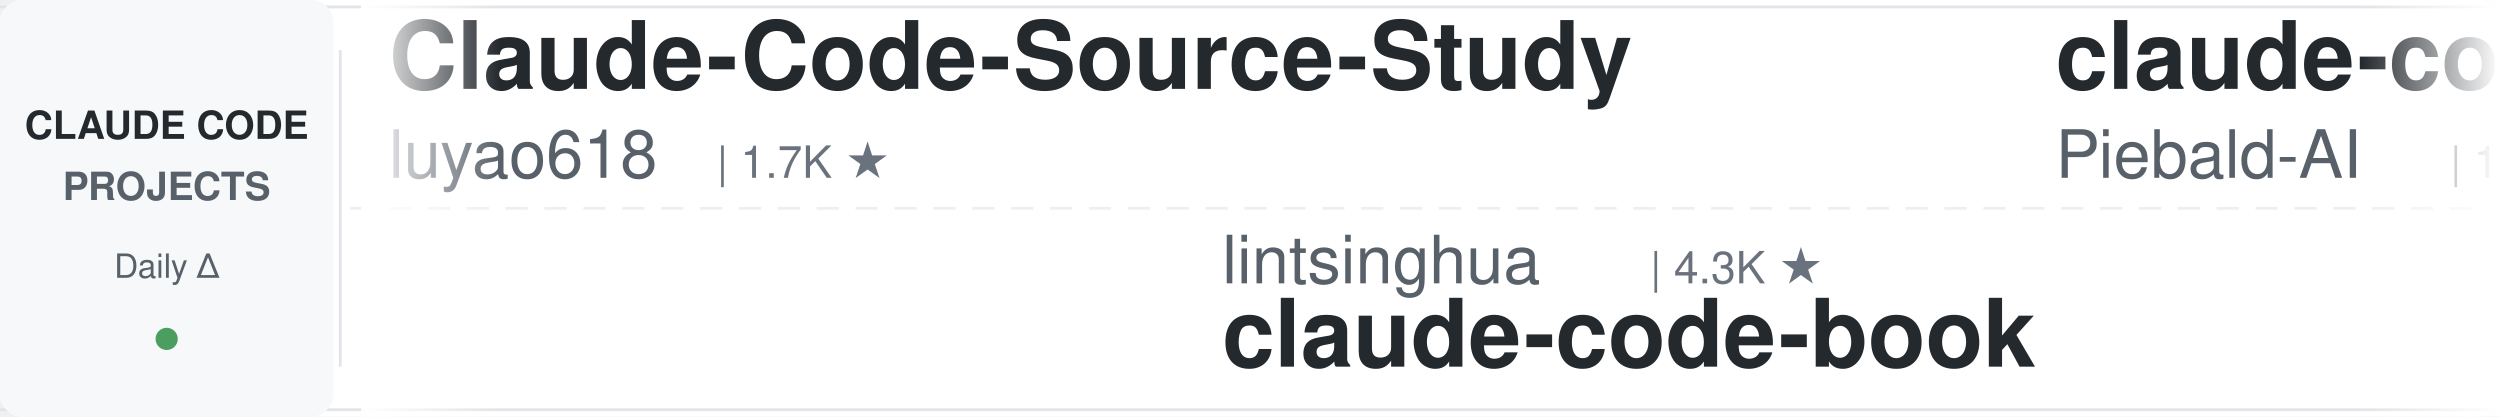
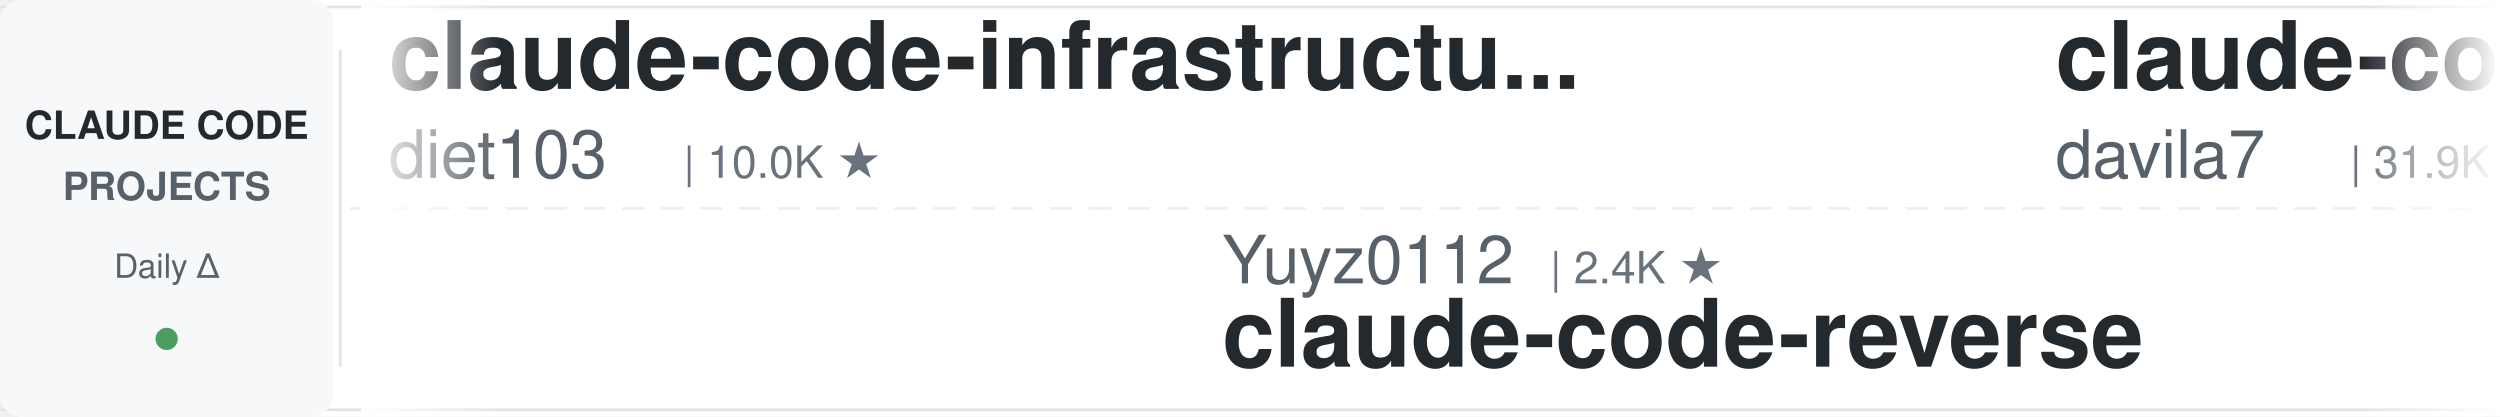
<svg xmlns="http://www.w3.org/2000/svg" width="900" height="150">
  <defs>
    <linearGradient id="leftFade" x1="0%" y1="0%" x2="100%" y2="0%">
      <stop offset="0%" style="stop-color:#ffffff;stop-opacity:1" />
      <stop offset="100%" style="stop-color:#ffffff;stop-opacity:0" />
    </linearGradient>
    <linearGradient id="rightFade" x1="0%" y1="0%" x2="100%" y2="0%">
      <stop offset="0%" style="stop-color:#ffffff;stop-opacity:0" />
      <stop offset="100%" style="stop-color:#ffffff;stop-opacity:1" />
    </linearGradient>
  </defs>
  <rect width="900" height="150" fill="#ffffff" rx="8" />
  <rect x="0" y="2" width="900" height="1" fill="#e1e4e8" />
  <rect x="0" y="147" width="900" height="1" fill="#e1e4e8" />
  <line x1="0" y1="75" x2="900" y2="75" stroke="#e1e4e8" stroke-width="1" stroke-dasharray="8 6" opacity="0.6" />
  <rect x="0" y="0" width="120" height="150" fill="#f6f8fa" rx="8" />
  <text x="60" y="50" font-family="-apple-system, BlinkMacSystemFont, 'Segoe UI', Helvetica, Arial, sans-serif" font-size="14" font-weight="600" fill="#24292e" text-anchor="middle">CLAUDE CODE</text>
  <text x="60" y="72" font-family="-apple-system, BlinkMacSystemFont, 'Segoe UI', Helvetica, Arial, sans-serif" font-size="14" font-weight="600" fill="#586069" text-anchor="middle">PROJECTS</text>
  <text x="60" y="100" font-family="-apple-system, BlinkMacSystemFont, 'Segoe UI', Helvetica, Arial, sans-serif" font-size="12" font-weight="500" fill="#586069" text-anchor="middle">Daily Δ</text>
  <circle cx="60" cy="122" r="4" fill="#22863a" opacity="0.8" />
  <rect x="122" y="18" width="1" height="114" fill="#e1e4e8" />
  <clipPath id="tickerClip">
    <rect x="130" y="0" width="770" height="150" />
  </clipPath>
  <g clip-path="url(#tickerClip)">
    <g id="tickerItems">
      <animateTransform attributeName="transform" attributeType="XML" type="translate" from="0 0" to="-3000 0" dur="54s" repeatCount="indefinite" />
      <g transform="translate(0, 0)">
-         <text x="140" y="32" font-family="-apple-system, BlinkMacSystemFont, 'Segoe UI', Helvetica, Arial, sans-serif" font-size="34" font-weight="600" fill="#24292e">Claude-Code-Source-Study</text>
-         <text x="140" y="64" font-family="-apple-system, BlinkMacSystemFont, 'Segoe UI', Helvetica, Arial, sans-serif" font-size="24" font-weight="400" fill="#586069">luyao618</text>
-         <text x="258" y="64" font-family="-apple-system, BlinkMacSystemFont, 'Segoe UI', Helvetica, Arial, sans-serif" font-size="16" font-weight="500" fill="#6a737d">| 1.7K ★</text>
+         <text x="140" y="32" font-family="-apple-system, BlinkMacSystemFont, 'Segoe UI', Helvetica, Arial, sans-serif" font-size="34" font-weight="600" fill="#24292e">claude-code-infrastructu...</text>
+         <text x="140" y="64" font-family="-apple-system, BlinkMacSystemFont, 'Segoe UI', Helvetica, Arial, sans-serif" font-size="24" font-weight="400" fill="#586069">diet103</text>
+         <text x="246" y="64" font-family="-apple-system, BlinkMacSystemFont, 'Segoe UI', Helvetica, Arial, sans-serif" font-size="16" font-weight="500" fill="#6a737d">| 10.0K ★</text>
      </g>
      <g transform="translate(300, 0)">
-         <text x="140" y="102" font-family="-apple-system, BlinkMacSystemFont, 'Segoe UI', Helvetica, Arial, sans-serif" font-size="24" font-weight="400" fill="#586069">lintsinghua</text>
-         <text x="294" y="102" font-family="-apple-system, BlinkMacSystemFont, 'Segoe UI', Helvetica, Arial, sans-serif" font-size="16" font-weight="500" fill="#6a737d">| 4.3K ★</text>
-         <text x="140" y="132" font-family="-apple-system, BlinkMacSystemFont, 'Segoe UI', Helvetica, Arial, sans-serif" font-size="34" font-weight="600" fill="#24292e">claude-code-book</text>
+         <text x="140" y="102" font-family="-apple-system, BlinkMacSystemFont, 'Segoe UI', Helvetica, Arial, sans-serif" font-size="24" font-weight="400" fill="#586069">Yuyz0112</text>
+         <text x="258" y="102" font-family="-apple-system, BlinkMacSystemFont, 'Segoe UI', Helvetica, Arial, sans-serif" font-size="16" font-weight="500" fill="#6a737d">| 2.4K ★</text>
+         <text x="140" y="132" font-family="-apple-system, BlinkMacSystemFont, 'Segoe UI', Helvetica, Arial, sans-serif" font-size="34" font-weight="600" fill="#24292e">claude-code-reverse</text>
      </g>
      <g transform="translate(600, 0)">
-         <text x="140" y="32" font-family="-apple-system, BlinkMacSystemFont, 'Segoe UI', Helvetica, Arial, sans-serif" font-size="34" font-weight="600" fill="#24292e">claude-code-system-promp...</text>
-         <text x="140" y="64" font-family="-apple-system, BlinkMacSystemFont, 'Segoe UI', Helvetica, Arial, sans-serif" font-size="24" font-weight="400" fill="#586069">Piebald-AI</text>
-         <text x="282" y="64" font-family="-apple-system, BlinkMacSystemFont, 'Segoe UI', Helvetica, Arial, sans-serif" font-size="16" font-weight="500" fill="#6a737d">| 12.8K ★</text>
+         <text x="140" y="32" font-family="-apple-system, BlinkMacSystemFont, 'Segoe UI', Helvetica, Arial, sans-serif" font-size="34" font-weight="600" fill="#24292e">claude-code-templates</text>
+         <text x="140" y="64" font-family="-apple-system, BlinkMacSystemFont, 'Segoe UI', Helvetica, Arial, sans-serif" font-size="24" font-weight="400" fill="#586069">davila7</text>
+         <text x="246" y="64" font-family="-apple-system, BlinkMacSystemFont, 'Segoe UI', Helvetica, Arial, sans-serif" font-size="16" font-weight="500" fill="#6a737d">| 31.9K ★</text>
      </g>
      <g transform="translate(900, 0)">
-         <text x="140" y="102" font-family="-apple-system, BlinkMacSystemFont, 'Segoe UI', Helvetica, Arial, sans-serif" font-size="24" font-weight="400" fill="#586069">hangsman</text>
-         <text x="258" y="102" font-family="-apple-system, BlinkMacSystemFont, 'Segoe UI', Helvetica, Arial, sans-serif" font-size="16" font-weight="500" fill="#6a737d">| 795 ★</text>
-         <text x="140" y="132" font-family="-apple-system, BlinkMacSystemFont, 'Segoe UI', Helvetica, Arial, sans-serif" font-size="34" font-weight="600" fill="#24292e">claude-code-source</text>
+         <text x="140" y="102" font-family="-apple-system, BlinkMacSystemFont, 'Segoe UI', Helvetica, Arial, sans-serif" font-size="24" font-weight="400" fill="#586069">andrew-kramer-inno</text>
+         <text x="378" y="102" font-family="-apple-system, BlinkMacSystemFont, 'Segoe UI', Helvetica, Arial, sans-serif" font-size="16" font-weight="500" fill="#6a737d">| 595 ★</text>
+         <text x="140" y="132" font-family="-apple-system, BlinkMacSystemFont, 'Segoe UI', Helvetica, Arial, sans-serif" font-size="34" font-weight="600" fill="#24292e">claude-code-source-build</text>
      </g>
      <g transform="translate(1200, 0)">
-         <text x="140" y="32" font-family="-apple-system, BlinkMacSystemFont, 'Segoe UI', Helvetica, Arial, sans-serif" font-size="34" font-weight="600" fill="#24292e">claude-code-action</text>
-         <text x="140" y="64" font-family="-apple-system, BlinkMacSystemFont, 'Segoe UI', Helvetica, Arial, sans-serif" font-size="24" font-weight="400" fill="#586069">anthropics</text>
-         <text x="282" y="64" font-family="-apple-system, BlinkMacSystemFont, 'Segoe UI', Helvetica, Arial, sans-serif" font-size="16" font-weight="500" fill="#6a737d">| 9.0K ★</text>
+         <text x="140" y="32" font-family="-apple-system, BlinkMacSystemFont, 'Segoe UI', Helvetica, Arial, sans-serif" font-size="34" font-weight="600" fill="#24292e">cc-switch</text>
+         <text x="140" y="64" font-family="-apple-system, BlinkMacSystemFont, 'Segoe UI', Helvetica, Arial, sans-serif" font-size="24" font-weight="400" fill="#586069">farion1231</text>
+         <text x="282" y="64" font-family="-apple-system, BlinkMacSystemFont, 'Segoe UI', Helvetica, Arial, sans-serif" font-size="16" font-weight="500" fill="#6a737d">| 137.0K ★</text>
      </g>
      <g transform="translate(1500, 0)">
-         <text x="140" y="102" font-family="-apple-system, BlinkMacSystemFont, 'Segoe UI', Helvetica, Arial, sans-serif" font-size="24" font-weight="400" fill="#586069">Donchitos</text>
-         <text x="270" y="102" font-family="-apple-system, BlinkMacSystemFont, 'Segoe UI', Helvetica, Arial, sans-serif" font-size="16" font-weight="500" fill="#6a737d">| 25.4K ★</text>
-         <text x="140" y="132" font-family="-apple-system, BlinkMacSystemFont, 'Segoe UI', Helvetica, Arial, sans-serif" font-size="34" font-weight="600" fill="#24292e">Claude-Code-Game-Studios</text>
+         <text x="140" y="102" font-family="-apple-system, BlinkMacSystemFont, 'Segoe UI', Helvetica, Arial, sans-serif" font-size="24" font-weight="400" fill="#586069">OneRedOak</text>
+         <text x="270" y="102" font-family="-apple-system, BlinkMacSystemFont, 'Segoe UI', Helvetica, Arial, sans-serif" font-size="16" font-weight="500" fill="#6a737d">| 3.9K ★</text>
+         <text x="140" y="132" font-family="-apple-system, BlinkMacSystemFont, 'Segoe UI', Helvetica, Arial, sans-serif" font-size="34" font-weight="600" fill="#24292e">claude-code-workflows</text>
      </g>
      <g transform="translate(1800, 0)">
-         <text x="140" y="32" font-family="-apple-system, BlinkMacSystemFont, 'Segoe UI', Helvetica, Arial, sans-serif" font-size="34" font-weight="600" fill="#24292e">claude-code-base-action</text>
-         <text x="140" y="64" font-family="-apple-system, BlinkMacSystemFont, 'Segoe UI', Helvetica, Arial, sans-serif" font-size="24" font-weight="400" fill="#586069">anthropics</text>
-         <text x="282" y="64" font-family="-apple-system, BlinkMacSystemFont, 'Segoe UI', Helvetica, Arial, sans-serif" font-size="16" font-weight="500" fill="#6a737d">| 991 ★</text>
+         <text x="140" y="32" font-family="-apple-system, BlinkMacSystemFont, 'Segoe UI', Helvetica, Arial, sans-serif" font-size="34" font-weight="600" fill="#24292e">claude-code-proxy</text>
+         <text x="140" y="64" font-family="-apple-system, BlinkMacSystemFont, 'Segoe UI', Helvetica, Arial, sans-serif" font-size="24" font-weight="400" fill="#586069">1rgs</text>
+         <text x="210" y="64" font-family="-apple-system, BlinkMacSystemFont, 'Segoe UI', Helvetica, Arial, sans-serif" font-size="16" font-weight="500" fill="#6a737d">| 3.8K ★</text>
      </g>
      <g transform="translate(2100, 0)">
-         <text x="140" y="102" font-family="-apple-system, BlinkMacSystemFont, 'Segoe UI', Helvetica, Arial, sans-serif" font-size="24" font-weight="400" fill="#586069">affaan-m</text>
-         <text x="258" y="102" font-family="-apple-system, BlinkMacSystemFont, 'Segoe UI', Helvetica, Arial, sans-serif" font-size="16" font-weight="500" fill="#6a737d">| 267.5K ★</text>
-         <text x="140" y="132" font-family="-apple-system, BlinkMacSystemFont, 'Segoe UI', Helvetica, Arial, sans-serif" font-size="34" font-weight="600" fill="#24292e">ECC</text>
+         <text x="140" y="102" font-family="-apple-system, BlinkMacSystemFont, 'Segoe UI', Helvetica, Arial, sans-serif" font-size="24" font-weight="400" fill="#586069">liuup</text>
+         <text x="222" y="102" font-family="-apple-system, BlinkMacSystemFont, 'Segoe UI', Helvetica, Arial, sans-serif" font-size="16" font-weight="500" fill="#6a737d">| 4.0K ★</text>
+         <text x="140" y="132" font-family="-apple-system, BlinkMacSystemFont, 'Segoe UI', Helvetica, Arial, sans-serif" font-size="34" font-weight="600" fill="#24292e">claude-code-analysis</text>
      </g>
      <g transform="translate(2400, 0)">
-         <text x="140" y="32" font-family="-apple-system, BlinkMacSystemFont, 'Segoe UI', Helvetica, Arial, sans-serif" font-size="34" font-weight="600" fill="#24292e">system_prompts_leaks</text>
-         <text x="140" y="64" font-family="-apple-system, BlinkMacSystemFont, 'Segoe UI', Helvetica, Arial, sans-serif" font-size="24" font-weight="400" fill="#586069">asgeirtj</text>
-         <text x="258" y="64" font-family="-apple-system, BlinkMacSystemFont, 'Segoe UI', Helvetica, Arial, sans-serif" font-size="16" font-weight="500" fill="#6a737d">| 68.4K ★</text>
+         <text x="140" y="32" font-family="-apple-system, BlinkMacSystemFont, 'Segoe UI', Helvetica, Arial, sans-serif" font-size="34" font-weight="600" fill="#24292e">ECC</text>
+         <text x="140" y="64" font-family="-apple-system, BlinkMacSystemFont, 'Segoe UI', Helvetica, Arial, sans-serif" font-size="24" font-weight="400" fill="#586069">affaan-m</text>
+         <text x="258" y="64" font-family="-apple-system, BlinkMacSystemFont, 'Segoe UI', Helvetica, Arial, sans-serif" font-size="16" font-weight="500" fill="#6a737d">| 267.6K ★</text>
      </g>
      <g transform="translate(2700, 0)">
-         <text x="140" y="102" font-family="-apple-system, BlinkMacSystemFont, 'Segoe UI', Helvetica, Arial, sans-serif" font-size="24" font-weight="400" fill="#586069">JrCx7scC</text>
-         <text x="258" y="102" font-family="-apple-system, BlinkMacSystemFont, 'Segoe UI', Helvetica, Arial, sans-serif" font-size="16" font-weight="500" fill="#6a737d">| 376 ★</text>
-         <text x="140" y="132" font-family="-apple-system, BlinkMacSystemFont, 'Segoe UI', Helvetica, Arial, sans-serif" font-size="34" font-weight="600" fill="#24292e">claude-code-source</text>
+         <text x="140" y="102" font-family="-apple-system, BlinkMacSystemFont, 'Segoe UI', Helvetica, Arial, sans-serif" font-size="24" font-weight="400" fill="#586069">feiskyer</text>
+         <text x="258" y="102" font-family="-apple-system, BlinkMacSystemFont, 'Segoe UI', Helvetica, Arial, sans-serif" font-size="16" font-weight="500" fill="#6a737d">| 1.7K ★</text>
+         <text x="140" y="132" font-family="-apple-system, BlinkMacSystemFont, 'Segoe UI', Helvetica, Arial, sans-serif" font-size="34" font-weight="600" fill="#24292e">claude-code-settings</text>
      </g>
      <g transform="translate(3000, 0)">
-         <text x="140" y="32" font-family="-apple-system, BlinkMacSystemFont, 'Segoe UI', Helvetica, Arial, sans-serif" font-size="34" font-weight="600" fill="#24292e">Claude-Code-Source-Study</text>
-         <text x="140" y="64" font-family="-apple-system, BlinkMacSystemFont, 'Segoe UI', Helvetica, Arial, sans-serif" font-size="24" font-weight="400" fill="#586069">luyao618</text>
-         <text x="258" y="64" font-family="-apple-system, BlinkMacSystemFont, 'Segoe UI', Helvetica, Arial, sans-serif" font-size="16" font-weight="500" fill="#6a737d">| 1.7K ★</text>
+         <text x="140" y="32" font-family="-apple-system, BlinkMacSystemFont, 'Segoe UI', Helvetica, Arial, sans-serif" font-size="34" font-weight="600" fill="#24292e">claude-code-infrastructu...</text>
+         <text x="140" y="64" font-family="-apple-system, BlinkMacSystemFont, 'Segoe UI', Helvetica, Arial, sans-serif" font-size="24" font-weight="400" fill="#586069">diet103</text>
+         <text x="246" y="64" font-family="-apple-system, BlinkMacSystemFont, 'Segoe UI', Helvetica, Arial, sans-serif" font-size="16" font-weight="500" fill="#6a737d">| 10.0K ★</text>
      </g>
      <g transform="translate(3300, 0)">
-         <text x="140" y="102" font-family="-apple-system, BlinkMacSystemFont, 'Segoe UI', Helvetica, Arial, sans-serif" font-size="24" font-weight="400" fill="#586069">lintsinghua</text>
-         <text x="294" y="102" font-family="-apple-system, BlinkMacSystemFont, 'Segoe UI', Helvetica, Arial, sans-serif" font-size="16" font-weight="500" fill="#6a737d">| 4.3K ★</text>
-         <text x="140" y="132" font-family="-apple-system, BlinkMacSystemFont, 'Segoe UI', Helvetica, Arial, sans-serif" font-size="34" font-weight="600" fill="#24292e">claude-code-book</text>
+         <text x="140" y="102" font-family="-apple-system, BlinkMacSystemFont, 'Segoe UI', Helvetica, Arial, sans-serif" font-size="24" font-weight="400" fill="#586069">Yuyz0112</text>
+         <text x="258" y="102" font-family="-apple-system, BlinkMacSystemFont, 'Segoe UI', Helvetica, Arial, sans-serif" font-size="16" font-weight="500" fill="#6a737d">| 2.4K ★</text>
+         <text x="140" y="132" font-family="-apple-system, BlinkMacSystemFont, 'Segoe UI', Helvetica, Arial, sans-serif" font-size="34" font-weight="600" fill="#24292e">claude-code-reverse</text>
      </g>
      <g transform="translate(3600, 0)">
-         <text x="140" y="32" font-family="-apple-system, BlinkMacSystemFont, 'Segoe UI', Helvetica, Arial, sans-serif" font-size="34" font-weight="600" fill="#24292e">claude-code-system-promp...</text>
-         <text x="140" y="64" font-family="-apple-system, BlinkMacSystemFont, 'Segoe UI', Helvetica, Arial, sans-serif" font-size="24" font-weight="400" fill="#586069">Piebald-AI</text>
-         <text x="282" y="64" font-family="-apple-system, BlinkMacSystemFont, 'Segoe UI', Helvetica, Arial, sans-serif" font-size="16" font-weight="500" fill="#6a737d">| 12.8K ★</text>
+         <text x="140" y="32" font-family="-apple-system, BlinkMacSystemFont, 'Segoe UI', Helvetica, Arial, sans-serif" font-size="34" font-weight="600" fill="#24292e">claude-code-templates</text>
+         <text x="140" y="64" font-family="-apple-system, BlinkMacSystemFont, 'Segoe UI', Helvetica, Arial, sans-serif" font-size="24" font-weight="400" fill="#586069">davila7</text>
+         <text x="246" y="64" font-family="-apple-system, BlinkMacSystemFont, 'Segoe UI', Helvetica, Arial, sans-serif" font-size="16" font-weight="500" fill="#6a737d">| 31.9K ★</text>
      </g>
      <g transform="translate(3900, 0)">
-         <text x="140" y="102" font-family="-apple-system, BlinkMacSystemFont, 'Segoe UI', Helvetica, Arial, sans-serif" font-size="24" font-weight="400" fill="#586069">hangsman</text>
-         <text x="258" y="102" font-family="-apple-system, BlinkMacSystemFont, 'Segoe UI', Helvetica, Arial, sans-serif" font-size="16" font-weight="500" fill="#6a737d">| 795 ★</text>
-         <text x="140" y="132" font-family="-apple-system, BlinkMacSystemFont, 'Segoe UI', Helvetica, Arial, sans-serif" font-size="34" font-weight="600" fill="#24292e">claude-code-source</text>
+         <text x="140" y="102" font-family="-apple-system, BlinkMacSystemFont, 'Segoe UI', Helvetica, Arial, sans-serif" font-size="24" font-weight="400" fill="#586069">andrew-kramer-inno</text>
+         <text x="378" y="102" font-family="-apple-system, BlinkMacSystemFont, 'Segoe UI', Helvetica, Arial, sans-serif" font-size="16" font-weight="500" fill="#6a737d">| 595 ★</text>
+         <text x="140" y="132" font-family="-apple-system, BlinkMacSystemFont, 'Segoe UI', Helvetica, Arial, sans-serif" font-size="34" font-weight="600" fill="#24292e">claude-code-source-build</text>
      </g>
    </g>
  </g>
  <rect x="130" y="0" width="50" height="150" fill="url(#leftFade)" />
  <rect x="850" y="0" width="50" height="150" fill="url(#rightFade)" />
</svg>
